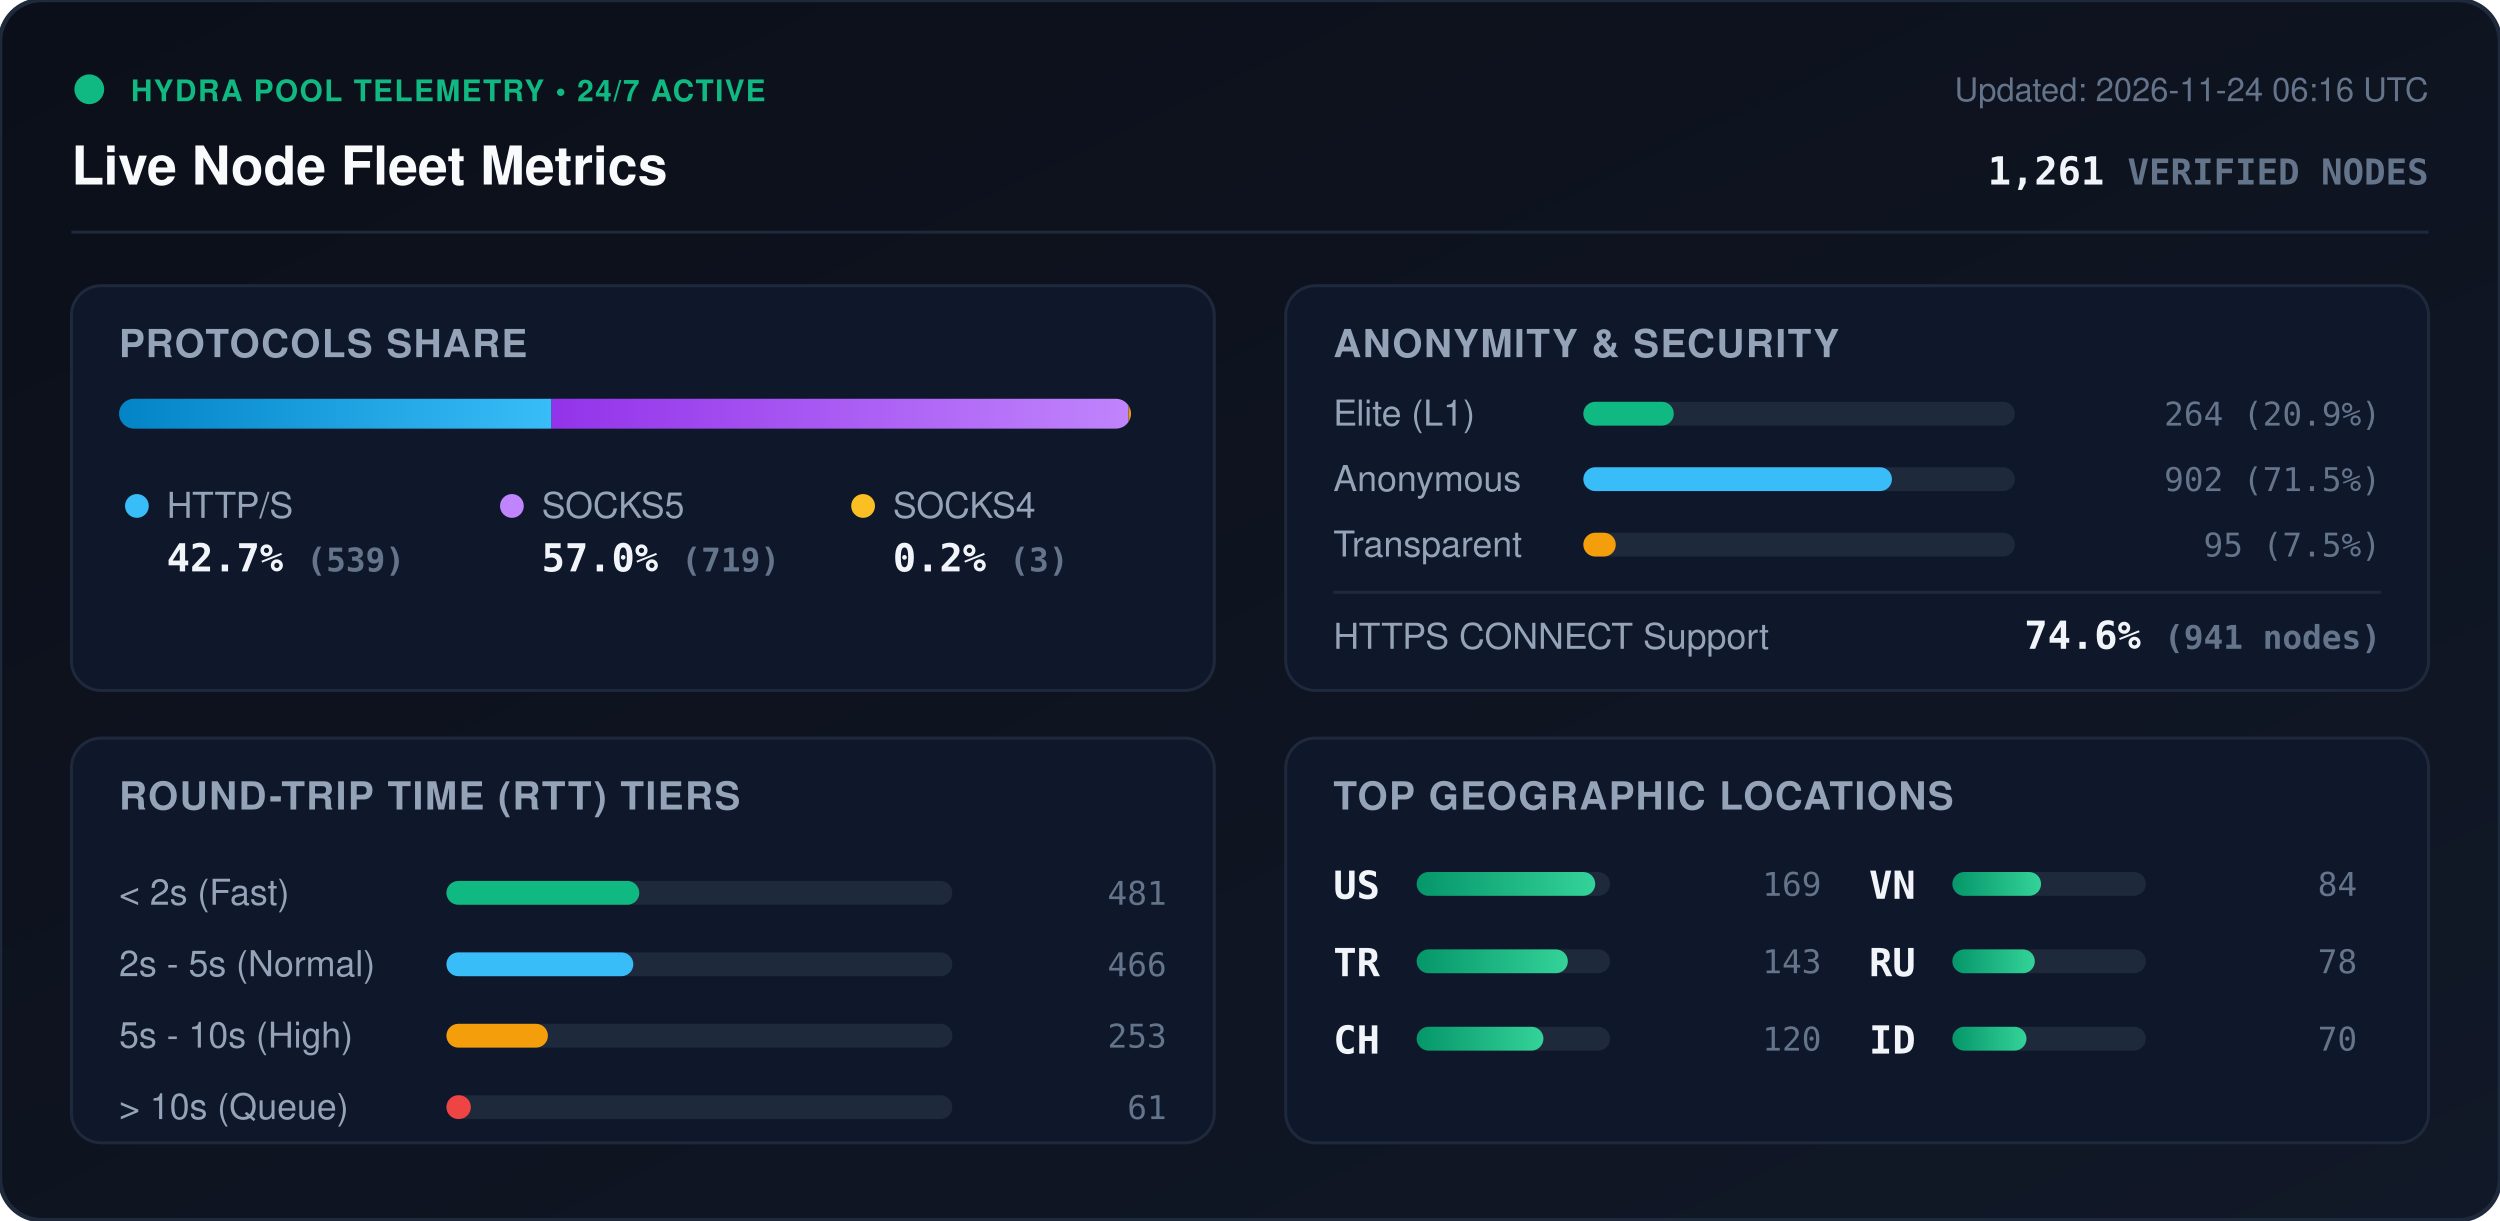
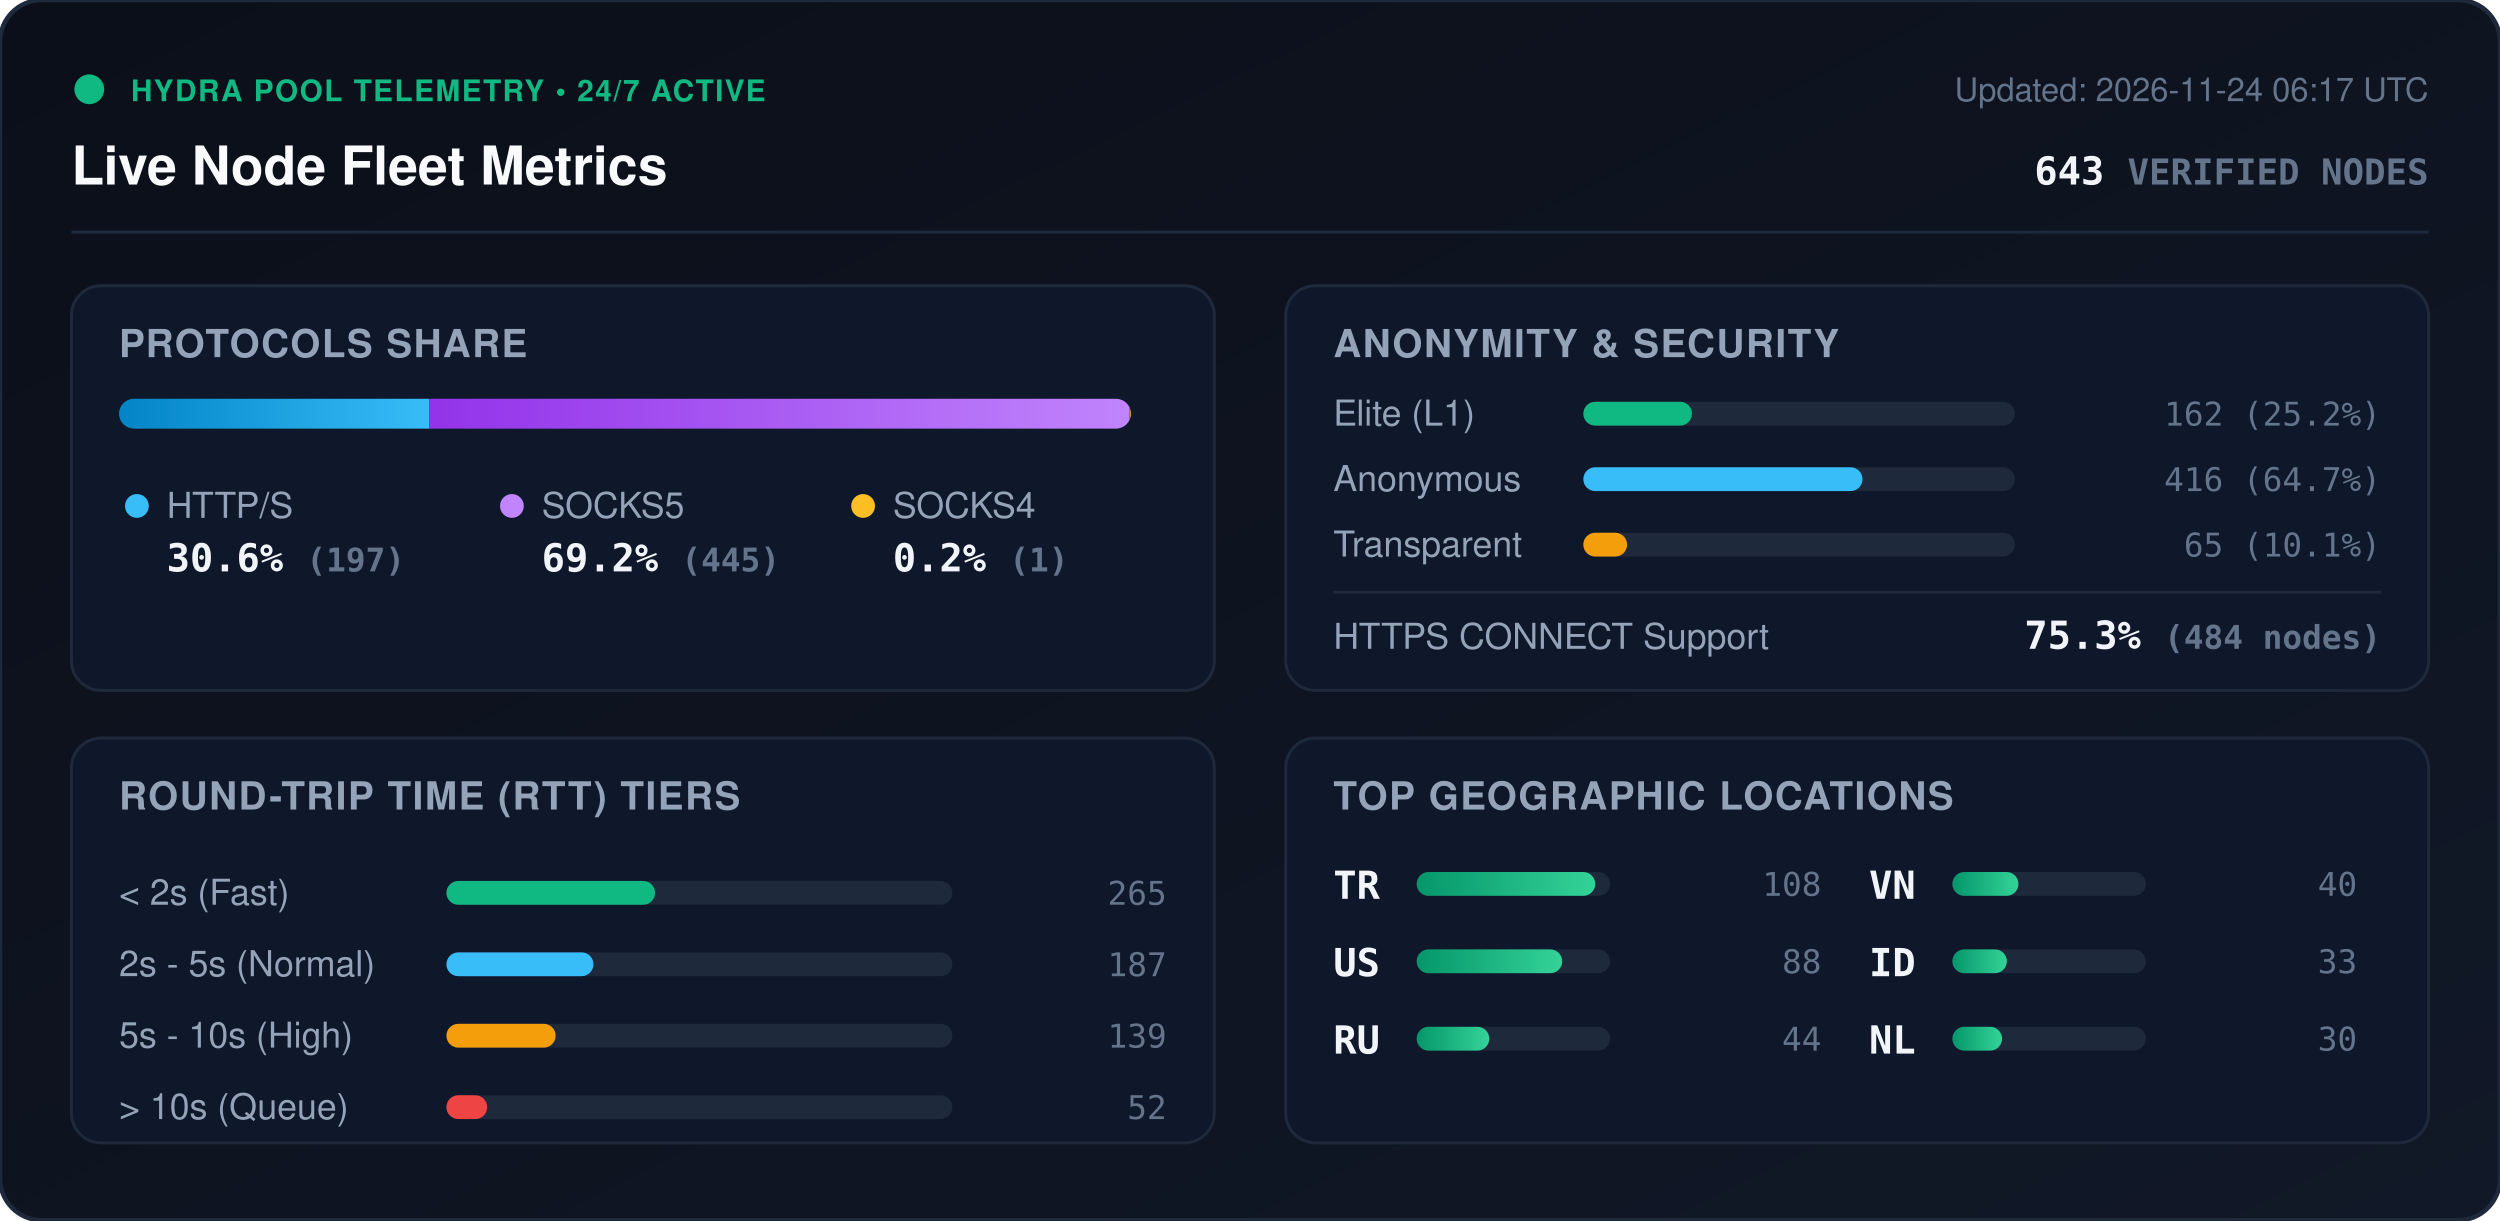
<svg xmlns="http://www.w3.org/2000/svg" viewBox="0 0 840 410" width="840" height="410" style="max-width: 100%; height: auto;">
  <defs>
    <linearGradient id="bg" x1="0%" y1="0%" x2="100%" y2="100%">
      <stop offset="0%" stop-color="#0b0f19" />
      <stop offset="100%" stop-color="#111827" />
    </linearGradient>
    <linearGradient id="bar-http" x1="0%" y1="0%" x2="100%" y2="0%">
      <stop offset="0%" stop-color="#0284c7" />
      <stop offset="100%" stop-color="#38bdf8" />
    </linearGradient>
    <linearGradient id="bar-socks5" x1="0%" y1="0%" x2="100%" y2="0%">
      <stop offset="0%" stop-color="#9333ea" />
      <stop offset="100%" stop-color="#c084fc" />
    </linearGradient>
    <linearGradient id="bar-socks4" x1="0%" y1="0%" x2="100%" y2="0%">
      <stop offset="0%" stop-color="#d97706" />
      <stop offset="100%" stop-color="#fbbf24" />
    </linearGradient>
    <linearGradient id="bar-green" x1="0%" y1="0%" x2="100%" y2="0%">
      <stop offset="0%" stop-color="#059669" />
      <stop offset="100%" stop-color="#34d399" />
    </linearGradient>
    <clipPath id="prog-track-clip">
      <rect width="340.0" height="10" rx="5" />
    </clipPath>
    <style>
      .title { font: 700 18px -apple-system, BlinkMacSystemFont, 'Segoe UI', Helvetica, Arial, sans-serif; fill: #f8fafc; }
      .sub { font: 500 11px -apple-system, BlinkMacSystemFont, 'Segoe UI', Helvetica, Arial, sans-serif; fill: #64748b; }
      .section-hdr { font: 600 13px -apple-system, BlinkMacSystemFont, 'Segoe UI', Helvetica, Arial, sans-serif; fill: #94a3b8; letter-spacing: 0.5px; }
      .metric-val { font: 700 13px -apple-system, BlinkMacSystemFont, 'Segoe UI', Helvetica, Arial, sans-serif; fill: #f1f5f9; }
      .metric-lbl { font: 500 12px -apple-system, BlinkMacSystemFont, 'Segoe UI', Helvetica, Arial, sans-serif; fill: #94a3b8; }
      .badge-txt { font: 700 10px -apple-system, BlinkMacSystemFont, 'Segoe UI', Helvetica, Arial, sans-serif; fill: #10b981; letter-spacing: 0.5px; }
      .mono { font-family: ui-monospace, SFMono-Regular, Menlo, Monaco, Consolas, monospace; }
      .pulse { animation: beacon 2s infinite ease-in-out; }
      @keyframes beacon { 0%, 100% { opacity: 1; } 50% { opacity: 0.35; } }
    </style>
  </defs>
  <rect width="840" height="410" rx="14" fill="url(#bg)" stroke="#1e293b" stroke-width="1.5" />
  <g transform="translate(24, 24)">
    <circle cx="6" cy="6" r="5" fill="#10b981" class="pulse" />
    <text x="20" y="10" class="badge-txt">HYDRA POOL TELEMETRY • 24/7 ACTIVE</text>
    <text x="0" y="38" class="title">Live Node Fleet Metrics</text>
-     <text x="792" y="10" text-anchor="end" class="sub">Updated: 2026-11-24 06:16 UTC</text>
-     <text x="792" y="38" text-anchor="end" class="metric-val mono" fill="#38bdf8">1,261 <tspan font-size="12" fill="#64748b">VERIFIED NODES</tspan>
+     <text x="792" y="10" text-anchor="end" class="sub">Updated: 2026-11-24 06:17 UTC</text>
+     <text x="792" y="38" text-anchor="end" class="metric-val mono" fill="#38bdf8">643 <tspan font-size="12" fill="#64748b">VERIFIED NODES</tspan>
    </text>
  </g>
  <line x1="24" y1="78" x2="816" y2="78" stroke="#1e293b" stroke-width="1" />
  <g transform="translate(24, 96)">
    <rect width="384" height="136" rx="10" fill="#0f172a" stroke="#1e293b" />
    <text x="16" y="24" class="section-hdr">PROTOCOLS SHARE</text>
    <g transform="translate(16, 38)">
      <rect width="340.0" height="10" rx="5" fill="#1e293b" />
      <g clip-path="url(#prog-track-clip)">
-         <rect x="0" width="145.3" height="10" fill="url(#bar-http)" />
-         <rect x="145.3" width="193.9" height="10" fill="url(#bar-socks5)" />
-         <rect x="339.2" width="0.8" height="10" fill="url(#bar-socks4)" />
+         <rect x="0" width="104.2" height="10" fill="url(#bar-http)" />
+         <rect x="104.2" width="235.3" height="10" fill="url(#bar-socks5)" />
+         <rect x="339.5" width="0.5" height="10" fill="url(#bar-socks4)" />
      </g>
    </g>
    <g transform="translate(16, 68)">
      <circle cx="6" cy="6" r="4" fill="#38bdf8" />
      <text x="16" y="10" class="metric-lbl">HTTP/S</text>
-       <text x="16" y="28" class="metric-val mono">42.7% <tspan font-size="11" fill="#64748b">(539)</tspan>
+       <text x="16" y="28" class="metric-val mono">30.6% <tspan font-size="11" fill="#64748b">(197)</tspan>
      </text>
      <circle cx="132" cy="6" r="4" fill="#c084fc" />
      <text x="142" y="10" class="metric-lbl">SOCKS5</text>
-       <text x="142" y="28" class="metric-val mono">57.0% <tspan font-size="11" fill="#64748b">(719)</tspan>
+       <text x="142" y="28" class="metric-val mono">69.2% <tspan font-size="11" fill="#64748b">(445)</tspan>
      </text>
      <circle cx="250" cy="6" r="4" fill="#fbbf24" />
      <text x="260" y="10" class="metric-lbl">SOCKS4</text>
-       <text x="260" y="28" class="metric-val mono">0.2% <tspan font-size="11" fill="#64748b">(3)</tspan>
+       <text x="260" y="28" class="metric-val mono">0.2% <tspan font-size="11" fill="#64748b">(1)</tspan>
      </text>
    </g>
  </g>
  <g transform="translate(432, 96)">
    <rect width="384" height="136" rx="10" fill="#0f172a" stroke="#1e293b" />
    <text x="16" y="24" class="section-hdr">ANONYMITY &amp; SECURITY</text>
    <text x="16" y="47" class="metric-lbl">Elite (L1)</text>
    <rect x="100" y="39" width="145.0" height="8" rx="4" fill="#1e293b" />
-     <rect x="100" y="39" width="30.4" height="8" rx="4" fill="#10b981" />
-     <text x="368" y="47" text-anchor="end" class="mono sub" fill="#e2e8f0">264 (20.9%)</text>
+     <rect x="100" y="39" width="36.5" height="8" rx="4" fill="#10b981" />
+     <text x="368" y="47" text-anchor="end" class="mono sub" fill="#e2e8f0">162 (25.2%)</text>
    <text x="16" y="69" class="metric-lbl">Anonymous</text>
    <rect x="100" y="61" width="145.0" height="8" rx="4" fill="#1e293b" />
-     <rect x="100" y="61" width="103.7" height="8" rx="4" fill="#38bdf8" />
-     <text x="368" y="69" text-anchor="end" class="mono sub" fill="#e2e8f0">902 (71.5%)</text>
+     <rect x="100" y="61" width="93.8" height="8" rx="4" fill="#38bdf8" />
+     <text x="368" y="69" text-anchor="end" class="mono sub" fill="#e2e8f0">416 (64.7%)</text>
    <text x="16" y="91" class="metric-lbl">Transparent</text>
    <rect x="100" y="83" width="145.0" height="8" rx="4" fill="#1e293b" />
-     <rect x="100" y="83" width="10.9" height="8" rx="4" fill="#f59e0b" />
-     <text x="368" y="91" text-anchor="end" class="mono sub" fill="#e2e8f0">95 (7.5%)</text>
+     <rect x="100" y="83" width="14.7" height="8" rx="4" fill="#f59e0b" />
+     <text x="368" y="91" text-anchor="end" class="mono sub" fill="#e2e8f0">65 (10.1%)</text>
    <line x1="16" y1="103" x2="368" y2="103" stroke="#1e293b" stroke-width="1" />
    <text x="16" y="122" class="metric-lbl">HTTPS CONNECT Support</text>
-     <text x="368" y="122" text-anchor="end" class="metric-val mono" fill="#34d399">74.6% <tspan font-size="11" fill="#64748b">(941 nodes)</tspan>
+     <text x="368" y="122" text-anchor="end" class="metric-val mono" fill="#34d399">75.3% <tspan font-size="11" fill="#64748b">(484 nodes)</tspan>
    </text>
  </g>
  <g transform="translate(24, 248)">
    <rect width="384" height="136" rx="10" fill="#0f172a" stroke="#1e293b" />
    <text x="16" y="24" class="section-hdr">ROUND-TRIP TIME (RTT) TIERS</text>
    <g transform="translate(16, 42)">
      <text x="0" y="14" class="metric-lbl">&lt; 2s (Fast)</text>
      <rect x="110" y="6" width="170" height="8" rx="4" fill="#1e293b" />
-       <rect x="110" y="6" width="64.8" height="8" rx="4" fill="#10b981" />
-       <text x="352" y="14" text-anchor="end" class="mono sub">481</text>
+       <rect x="110" y="6" width="70.1" height="8" rx="4" fill="#10b981" />
+       <text x="352" y="14" text-anchor="end" class="mono sub">265</text>
      <text x="0" y="38" class="metric-lbl">2s - 5s (Normal)</text>
      <rect x="110" y="30" width="170" height="8" rx="4" fill="#1e293b" />
-       <rect x="110" y="30" width="62.8" height="8" rx="4" fill="#38bdf8" />
-       <text x="352" y="38" text-anchor="end" class="mono sub">466</text>
+       <rect x="110" y="30" width="49.4" height="8" rx="4" fill="#38bdf8" />
+       <text x="352" y="38" text-anchor="end" class="mono sub">187</text>
      <text x="0" y="62" class="metric-lbl">5s - 10s (High)</text>
      <rect x="110" y="54" width="170" height="8" rx="4" fill="#1e293b" />
-       <rect x="110" y="54" width="34.1" height="8" rx="4" fill="#f59e0b" />
-       <text x="352" y="62" text-anchor="end" class="mono sub">253</text>
+       <rect x="110" y="54" width="36.7" height="8" rx="4" fill="#f59e0b" />
+       <text x="352" y="62" text-anchor="end" class="mono sub">139</text>
      <text x="0" y="86" class="metric-lbl">&gt; 10s (Queue)</text>
      <rect x="110" y="78" width="170" height="8" rx="4" fill="#1e293b" />
-       <rect x="110" y="78" width="8.2" height="8" rx="4" fill="#ef4444" />
-       <text x="352" y="86" text-anchor="end" class="mono sub">61</text>
+       <rect x="110" y="78" width="13.7" height="8" rx="4" fill="#ef4444" />
+       <text x="352" y="86" text-anchor="end" class="mono sub">52</text>
    </g>
  </g>
  <g transform="translate(432, 248)">
    <rect width="384" height="136" rx="10" fill="#0f172a" stroke="#1e293b" />
    <text x="16" y="24" class="section-hdr">TOP GEOGRAPHIC LOCATIONS</text>
    <g transform="translate(16, 42)">
      <g transform="translate(0, 0)">
+         <text x="0" y="12" class="mono metric-val" font-size="12">TR</text>
+         <rect x="28" y="3" width="65" height="8" rx="4" fill="#1e293b" />
+         <rect x="28" y="3" width="60.0" height="8" rx="4" fill="url(#bar-green)" />
+         <text x="164" y="11" text-anchor="end" class="mono sub">108</text>
+       </g>
+       <g transform="translate(0, 26)">
        <text x="0" y="12" class="mono metric-val" font-size="12">US</text>
        <rect x="28" y="3" width="65" height="8" rx="4" fill="#1e293b" />
-         <rect x="28" y="3" width="60.0" height="8" rx="4" fill="url(#bar-green)" />
-         <text x="164" y="11" text-anchor="end" class="mono sub">169</text>
-       </g>
-       <g transform="translate(0, 26)">
-         <text x="0" y="12" class="mono metric-val" font-size="12">TR</text>
-         <rect x="28" y="3" width="65" height="8" rx="4" fill="#1e293b" />
-         <rect x="28" y="3" width="50.8" height="8" rx="4" fill="url(#bar-green)" />
-         <text x="164" y="11" text-anchor="end" class="mono sub">143</text>
+         <rect x="28" y="3" width="48.9" height="8" rx="4" fill="url(#bar-green)" />
+         <text x="164" y="11" text-anchor="end" class="mono sub">88</text>
      </g>
      <g transform="translate(0, 52)">
-         <text x="0" y="12" class="mono metric-val" font-size="12">CH</text>
+         <text x="0" y="12" class="mono metric-val" font-size="12">RU</text>
        <rect x="28" y="3" width="65" height="8" rx="4" fill="#1e293b" />
-         <rect x="28" y="3" width="42.6" height="8" rx="4" fill="url(#bar-green)" />
-         <text x="164" y="11" text-anchor="end" class="mono sub">120</text>
+         <rect x="28" y="3" width="24.4" height="8" rx="4" fill="url(#bar-green)" />
+         <text x="164" y="11" text-anchor="end" class="mono sub">44</text>
      </g>
      <g transform="translate(180, 0)">
        <text x="0" y="12" class="mono metric-val" font-size="12">VN</text>
        <rect x="28" y="3" width="65" height="8" rx="4" fill="#1e293b" />
-         <rect x="28" y="3" width="29.8" height="8" rx="4" fill="url(#bar-green)" />
-         <text x="164" y="11" text-anchor="end" class="mono sub">84</text>
+         <rect x="28" y="3" width="22.2" height="8" rx="4" fill="url(#bar-green)" />
+         <text x="164" y="11" text-anchor="end" class="mono sub">40</text>
      </g>
      <g transform="translate(180, 26)">
-         <text x="0" y="12" class="mono metric-val" font-size="12">RU</text>
+         <text x="0" y="12" class="mono metric-val" font-size="12">ID</text>
        <rect x="28" y="3" width="65" height="8" rx="4" fill="#1e293b" />
-         <rect x="28" y="3" width="27.7" height="8" rx="4" fill="url(#bar-green)" />
-         <text x="164" y="11" text-anchor="end" class="mono sub">78</text>
+         <rect x="28" y="3" width="18.3" height="8" rx="4" fill="url(#bar-green)" />
+         <text x="164" y="11" text-anchor="end" class="mono sub">33</text>
      </g>
      <g transform="translate(180, 52)">
-         <text x="0" y="12" class="mono metric-val" font-size="12">ID</text>
+         <text x="0" y="12" class="mono metric-val" font-size="12">NL</text>
        <rect x="28" y="3" width="65" height="8" rx="4" fill="#1e293b" />
-         <rect x="28" y="3" width="24.9" height="8" rx="4" fill="url(#bar-green)" />
-         <text x="164" y="11" text-anchor="end" class="mono sub">70</text>
+         <rect x="28" y="3" width="16.7" height="8" rx="4" fill="url(#bar-green)" />
+         <text x="164" y="11" text-anchor="end" class="mono sub">30</text>
      </g>
    </g>
  </g>
</svg>
